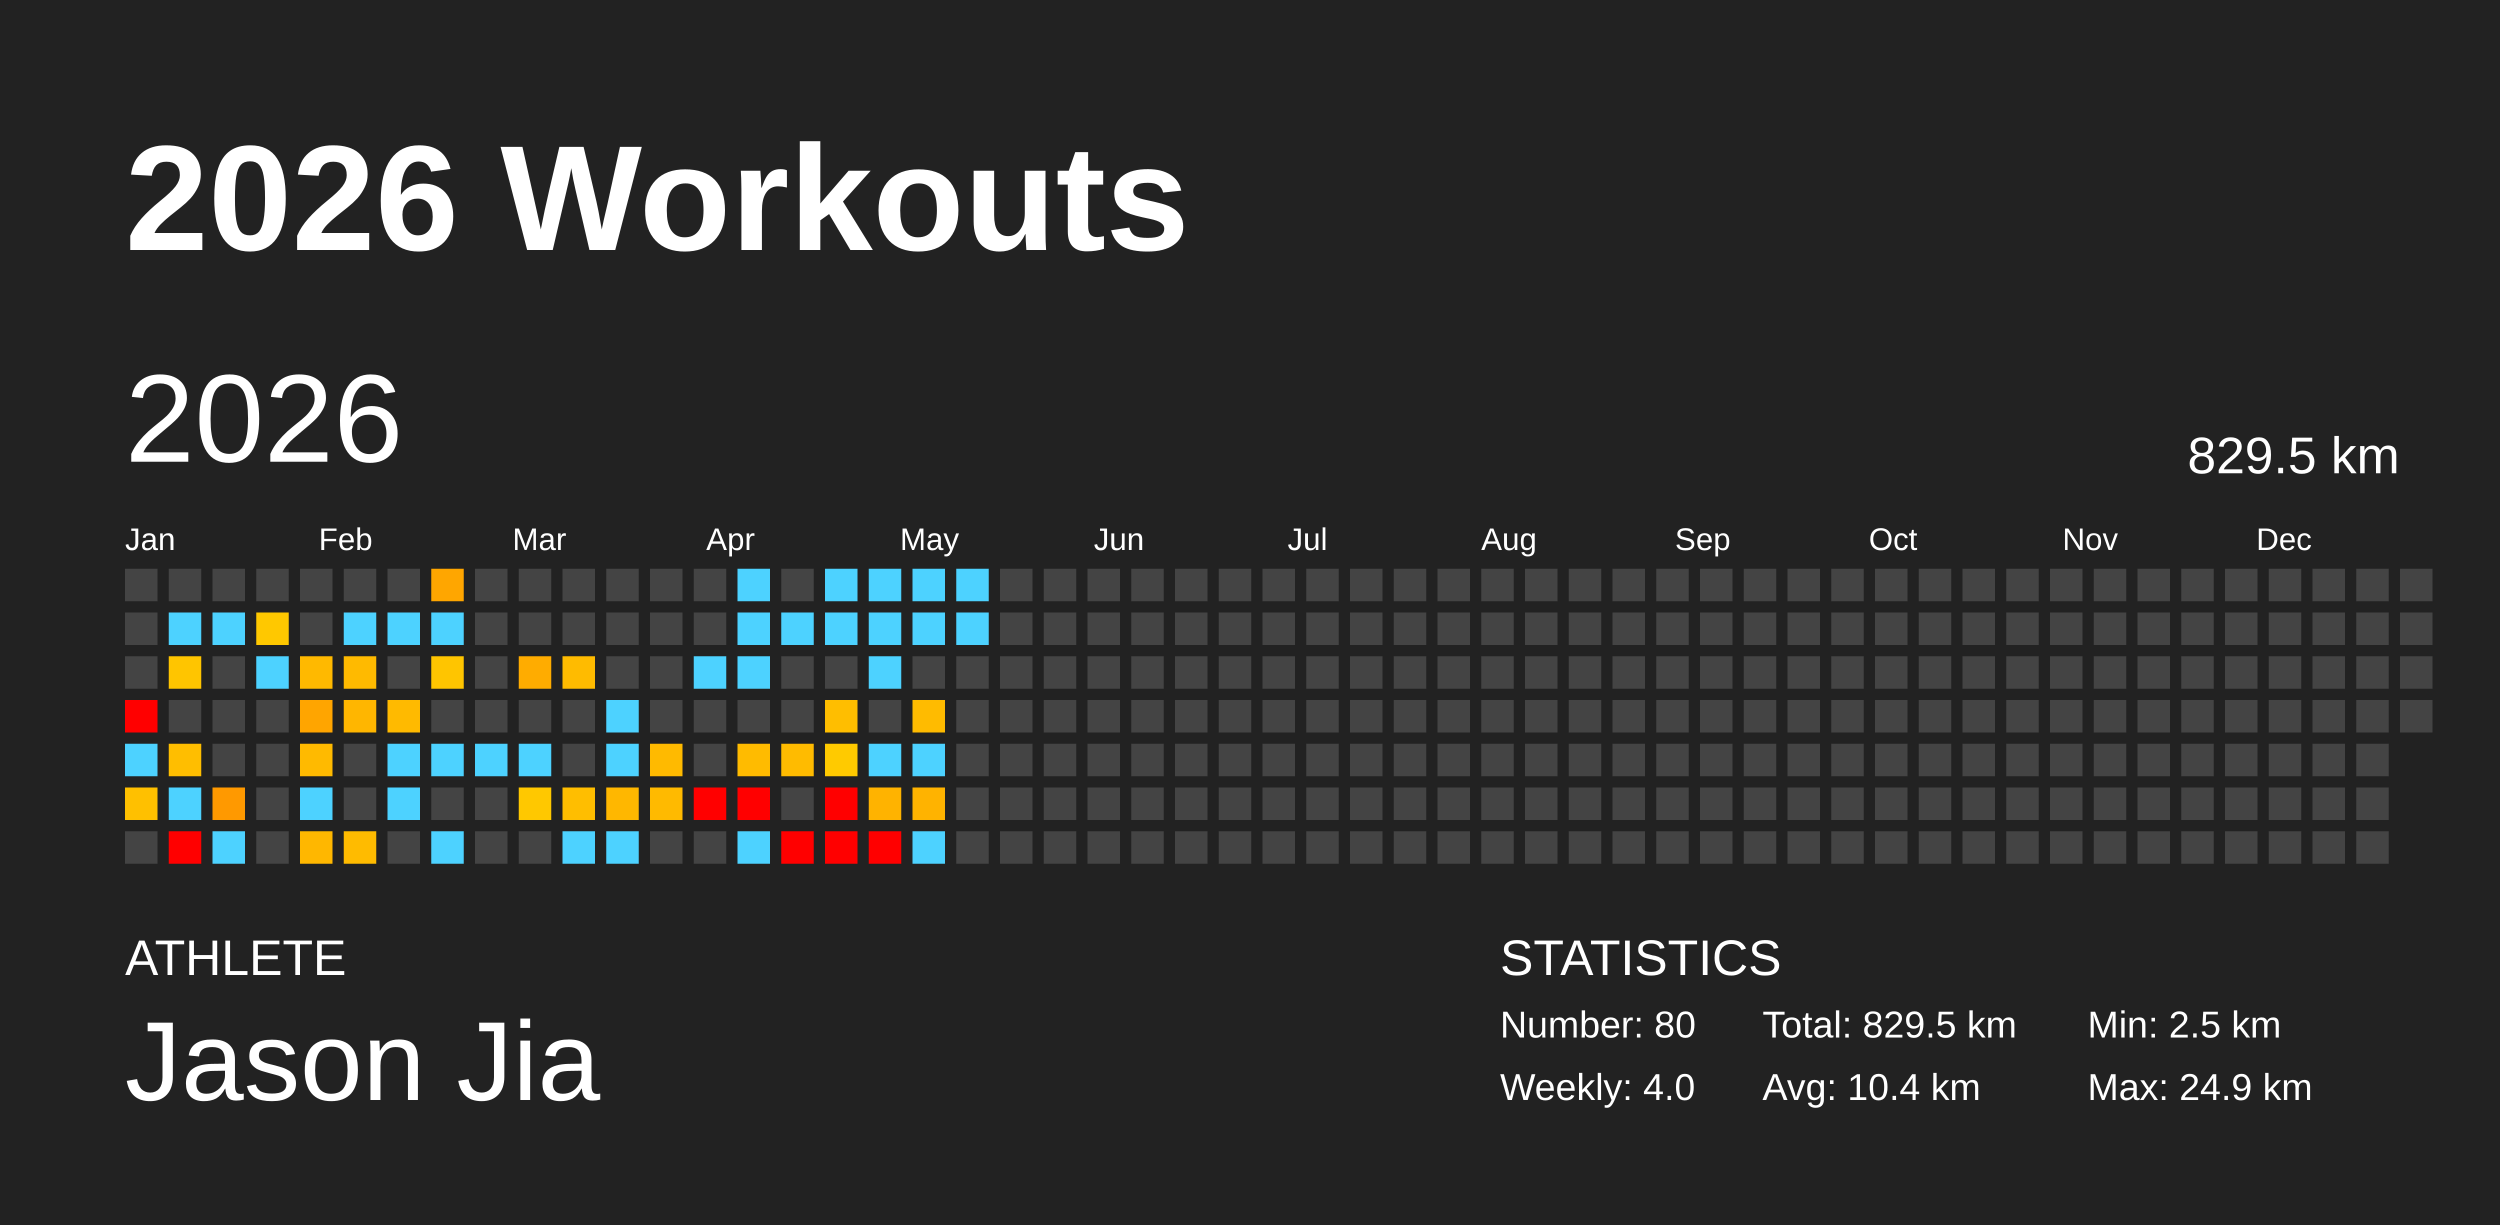
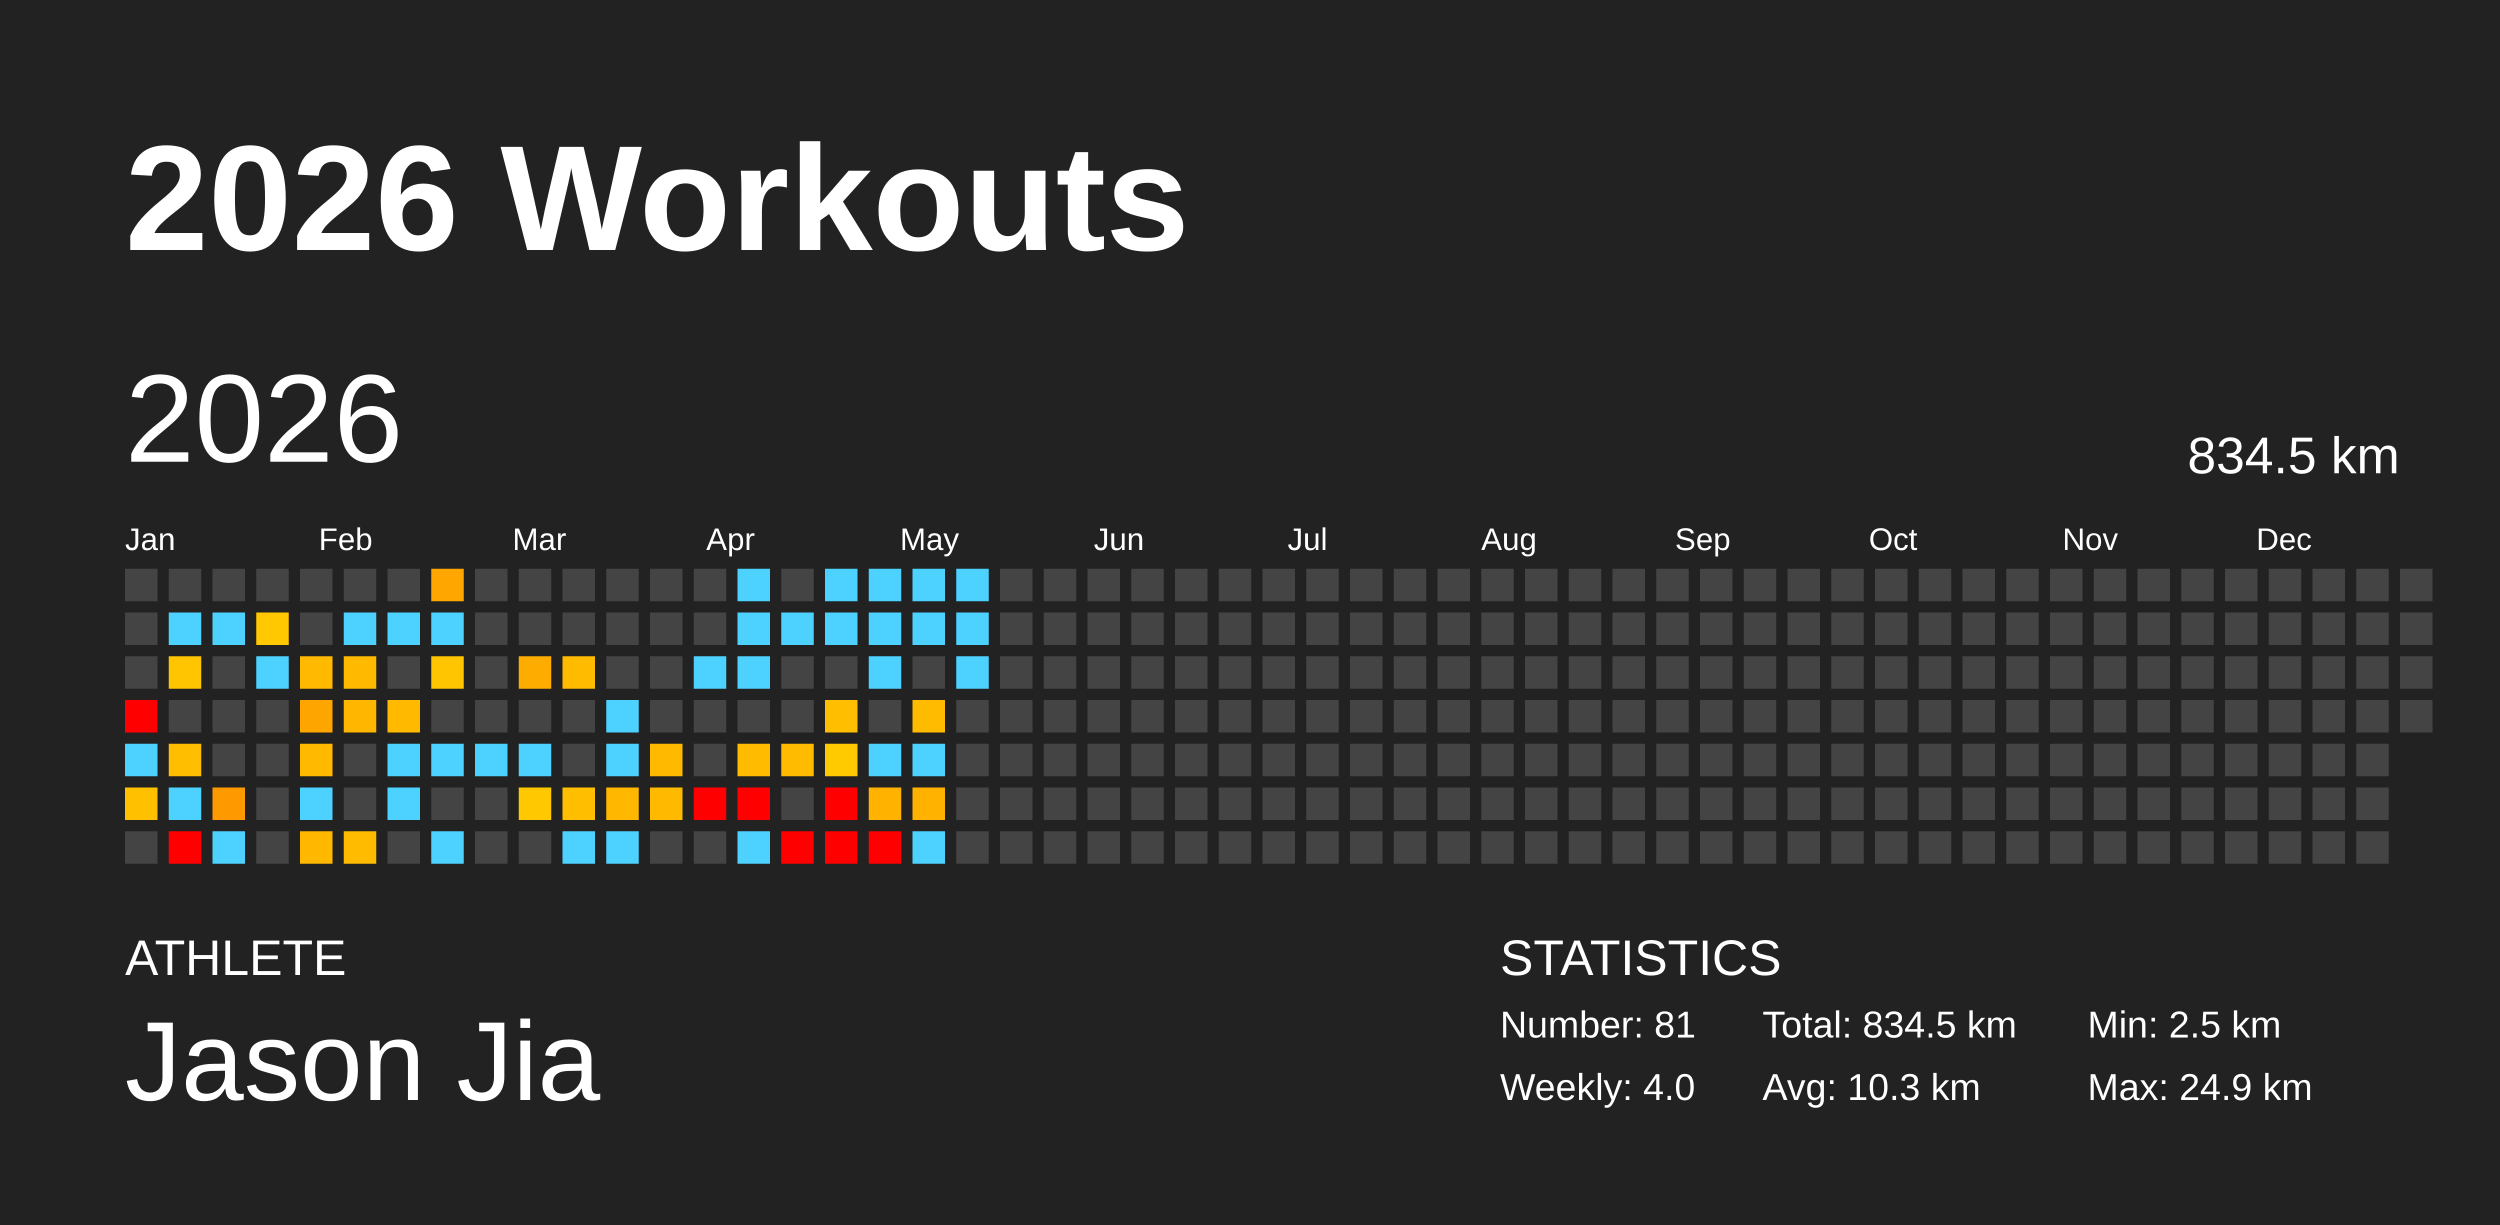
<svg xmlns="http://www.w3.org/2000/svg" baseProfile="full" height="98mm" version="1.1" viewBox="0,0,200,98" width="200mm">
  <defs />
  <rect fill="#222222" height="98" width="200" x="0" y="0" />
  <text fill="#FFFFFF" style="font-size:12px; font-family:Arial; font-weight:bold;" x="10" y="20">2026 Workouts</text>
  <text fill="#FFFFFF" style="font-size:4px; font-family:Arial" x="10" y="78">ATHLETE</text>
  <text fill="#FFFFFF" style="font-size:9px; font-family:Arial" x="10" y="88">Jason Jia</text>
  <text fill="#FFFFFF" style="font-size:4px; font-family:Arial" x="120" y="78">STATISTICS</text>
-   <text fill="#FFFFFF" style="font-size:3px; font-family:Arial" x="120" y="83">Number: 80</text>
+   <text fill="#FFFFFF" style="font-size:3px; font-family:Arial" x="120" y="83">Number: 81</text>
  <text fill="#FFFFFF" style="font-size:3px; font-family:Arial" x="120" y="88">Weekly: 4.0</text>
-   <text fill="#FFFFFF" style="font-size:3px; font-family:Arial" x="141" y="83">Total: 829.5 km</text>
-   <text fill="#FFFFFF" style="font-size:3px; font-family:Arial" x="141" y="88">Avg: 10.4 km</text>
+   <text fill="#FFFFFF" style="font-size:3px; font-family:Arial" x="141" y="83">Total: 834.5 km</text>
+   <text fill="#FFFFFF" style="font-size:3px; font-family:Arial" x="141" y="88">Avg: 10.3 km</text>
  <text fill="#FFFFFF" style="font-size:3px; font-family:Arial" x="167" y="83">Min: 2.5 km</text>
  <text fill="#FFFFFF" style="font-size:3px; font-family:Arial" x="167" y="88">Max: 24.9 km</text>
  <text dominant-baseline="hanging" fill="#FFFFFF" style="font-size:10.0px; font-family:Arial;" x="10" y="30">2026</text>
-   <text dominant-baseline="hanging" fill="#FFFFFF" style="font-size:4.125px; font-family:Arial;" x="175" y="35">829.5 km</text>
+   <text dominant-baseline="hanging" fill="#FFFFFF" style="font-size:4.125px; font-family:Arial;" x="175" y="35">834.5 km</text>
  <text fill="#FFFFFF" style="font-size:2.5px; font-family:Arial" x="10.0" y="44">Jan</text>
  <text fill="#FFFFFF" style="font-size:2.5px; font-family:Arial" x="25.5" y="44">Feb</text>
  <text fill="#FFFFFF" style="font-size:2.5px; font-family:Arial" x="41.0" y="44">Mar</text>
  <text fill="#FFFFFF" style="font-size:2.5px; font-family:Arial" x="56.5" y="44">Apr</text>
  <text fill="#FFFFFF" style="font-size:2.5px; font-family:Arial" x="72.0" y="44">May</text>
  <text fill="#FFFFFF" style="font-size:2.5px; font-family:Arial" x="87.5" y="44">Jun</text>
  <text fill="#FFFFFF" style="font-size:2.5px; font-family:Arial" x="103.0" y="44">Jul</text>
  <text fill="#FFFFFF" style="font-size:2.5px; font-family:Arial" x="118.5" y="44">Aug</text>
  <text fill="#FFFFFF" style="font-size:2.5px; font-family:Arial" x="134.0" y="44">Sep</text>
  <text fill="#FFFFFF" style="font-size:2.5px; font-family:Arial" x="149.5" y="44">Oct</text>
  <text fill="#FFFFFF" style="font-size:2.5px; font-family:Arial" x="165.0" y="44">Nov</text>
  <text fill="#FFFFFF" style="font-size:2.5px; font-family:Arial" x="180.5" y="44">Dec</text>
  <rect fill="#444444" height="2.6" width="2.6" x="10.0" y="45.5" />
  <rect fill="#444444" height="2.6" width="2.6" x="10.0" y="49.0" />
  <rect fill="#444444" height="2.6" width="2.6" x="10.0" y="52.5" />
  <rect fill="red" height="2.6" width="2.6" x="10.0" y="56.0" />
  <rect fill="#4dd2ff" height="2.6" width="2.6" x="10.0" y="59.5" />
  <rect fill="#ffc000" height="2.6" width="2.6" x="10.0" y="63.0" />
  <rect fill="#444444" height="2.6" width="2.6" x="10.0" y="66.5" />
  <rect fill="#444444" height="2.6" width="2.6" x="13.5" y="45.5" />
  <rect fill="#4dd2ff" height="2.6" width="2.6" x="13.5" y="49.0" />
  <rect fill="#ffc500" height="2.6" width="2.6" x="13.5" y="52.5" />
  <rect fill="#444444" height="2.6" width="2.6" x="13.5" y="56.0" />
  <rect fill="#ffbe00" height="2.6" width="2.6" x="13.5" y="59.5" />
  <rect fill="#4dd2ff" height="2.6" width="2.6" x="13.5" y="63.0" />
  <rect fill="red" height="2.6" width="2.6" x="13.5" y="66.5" />
  <rect fill="#444444" height="2.6" width="2.6" x="17.0" y="45.5" />
  <rect fill="#4dd2ff" height="2.6" width="2.6" x="17.0" y="49.0" />
  <rect fill="#444444" height="2.6" width="2.6" x="17.0" y="52.5" />
  <rect fill="#444444" height="2.6" width="2.6" x="17.0" y="56.0" />
  <rect fill="#444444" height="2.6" width="2.6" x="17.0" y="59.5" />
  <rect fill="#ff9900" height="2.6" width="2.6" x="17.0" y="63.0" />
  <rect fill="#4dd2ff" height="2.6" width="2.6" x="17.0" y="66.5" />
  <rect fill="#444444" height="2.6" width="2.6" x="20.5" y="45.5" />
  <rect fill="#ffc800" height="2.6" width="2.6" x="20.5" y="49.0" />
  <rect fill="#4dd2ff" height="2.6" width="2.6" x="20.5" y="52.5" />
  <rect fill="#444444" height="2.6" width="2.6" x="20.5" y="56.0" />
  <rect fill="#444444" height="2.6" width="2.6" x="20.5" y="59.5" />
  <rect fill="#444444" height="2.6" width="2.6" x="20.5" y="63.0" />
  <rect fill="#444444" height="2.6" width="2.6" x="20.5" y="66.5" />
  <rect fill="#444444" height="2.6" width="2.6" x="24.0" y="45.5" />
  <rect fill="#444444" height="2.6" width="2.6" x="24.0" y="49.0" />
  <rect fill="#ffb900" height="2.6" width="2.6" x="24.0" y="52.5" />
  <rect fill="#ffa500" height="2.6" width="2.6" x="24.0" y="56.0" />
  <rect fill="#ffba00" height="2.6" width="2.6" x="24.0" y="59.5" />
  <rect fill="#4dd2ff" height="2.6" width="2.6" x="24.0" y="63.0" />
  <rect fill="#ffb700" height="2.6" width="2.6" x="24.0" y="66.5" />
  <rect fill="#444444" height="2.6" width="2.6" x="27.5" y="45.5" />
  <rect fill="#4dd2ff" height="2.6" width="2.6" x="27.5" y="49.0" />
  <rect fill="#ffba00" height="2.6" width="2.6" x="27.5" y="52.5" />
  <rect fill="#ffb600" height="2.6" width="2.6" x="27.5" y="56.0" />
  <rect fill="#444444" height="2.6" width="2.6" x="27.5" y="59.5" />
  <rect fill="#444444" height="2.6" width="2.6" x="27.5" y="63.0" />
  <rect fill="#ffbb00" height="2.6" width="2.6" x="27.5" y="66.5" />
  <rect fill="#444444" height="2.6" width="2.6" x="31.0" y="45.5" />
  <rect fill="#4dd2ff" height="2.6" width="2.6" x="31.0" y="49.0" />
  <rect fill="#444444" height="2.6" width="2.6" x="31.0" y="52.5" />
  <rect fill="#ffba00" height="2.6" width="2.6" x="31.0" y="56.0" />
  <rect fill="#4dd2ff" height="2.6" width="2.6" x="31.0" y="59.5" />
  <rect fill="#4dd2ff" height="2.6" width="2.6" x="31.0" y="63.0" />
  <rect fill="#444444" height="2.6" width="2.6" x="31.0" y="66.5" />
  <rect fill="#ffa600" height="2.6" width="2.6" x="34.5" y="45.5" />
  <rect fill="#4dd2ff" height="2.6" width="2.6" x="34.5" y="49.0" />
  <rect fill="#ffc500" height="2.6" width="2.6" x="34.5" y="52.5" />
  <rect fill="#444444" height="2.6" width="2.6" x="34.5" y="56.0" />
  <rect fill="#4dd2ff" height="2.6" width="2.6" x="34.5" y="59.5" />
  <rect fill="#444444" height="2.6" width="2.6" x="34.5" y="63.0" />
  <rect fill="#4dd2ff" height="2.6" width="2.6" x="34.5" y="66.5" />
  <rect fill="#444444" height="2.6" width="2.6" x="38.0" y="45.5" />
  <rect fill="#444444" height="2.6" width="2.6" x="38.0" y="49.0" />
  <rect fill="#444444" height="2.6" width="2.6" x="38.0" y="52.5" />
  <rect fill="#444444" height="2.6" width="2.6" x="38.0" y="56.0" />
  <rect fill="#4dd2ff" height="2.6" width="2.6" x="38.0" y="59.5" />
  <rect fill="#444444" height="2.6" width="2.6" x="38.0" y="63.0" />
  <rect fill="#444444" height="2.6" width="2.6" x="38.0" y="66.5" />
  <rect fill="#444444" height="2.6" width="2.6" x="41.5" y="45.5" />
  <rect fill="#444444" height="2.6" width="2.6" x="41.5" y="49.0" />
  <rect fill="#ffac00" height="2.6" width="2.6" x="41.5" y="52.5" />
  <rect fill="#444444" height="2.6" width="2.6" x="41.5" y="56.0" />
  <rect fill="#4dd2ff" height="2.6" width="2.6" x="41.5" y="59.5" />
  <rect fill="#ffc800" height="2.6" width="2.6" x="41.5" y="63.0" />
  <rect fill="#444444" height="2.6" width="2.6" x="41.5" y="66.5" />
  <rect fill="#444444" height="2.6" width="2.6" x="45.0" y="45.5" />
  <rect fill="#444444" height="2.6" width="2.6" x="45.0" y="49.0" />
  <rect fill="#ffbb00" height="2.6" width="2.6" x="45.0" y="52.5" />
  <rect fill="#444444" height="2.6" width="2.6" x="45.0" y="56.0" />
  <rect fill="#444444" height="2.6" width="2.6" x="45.0" y="59.5" />
  <rect fill="#ffbe00" height="2.6" width="2.6" x="45.0" y="63.0" />
  <rect fill="#4dd2ff" height="2.6" width="2.6" x="45.0" y="66.5" />
  <rect fill="#444444" height="2.6" width="2.6" x="48.5" y="45.5" />
  <rect fill="#444444" height="2.6" width="2.6" x="48.5" y="49.0" />
  <rect fill="#444444" height="2.6" width="2.6" x="48.5" y="52.5" />
  <rect fill="#4dd2ff" height="2.6" width="2.6" x="48.5" y="56.0" />
  <rect fill="#4dd2ff" height="2.6" width="2.6" x="48.5" y="59.5" />
  <rect fill="#ffb700" height="2.6" width="2.6" x="48.5" y="63.0" />
  <rect fill="#4dd2ff" height="2.6" width="2.6" x="48.5" y="66.5" />
  <rect fill="#444444" height="2.6" width="2.6" x="52.0" y="45.5" />
  <rect fill="#444444" height="2.6" width="2.6" x="52.0" y="49.0" />
  <rect fill="#444444" height="2.6" width="2.6" x="52.0" y="52.5" />
  <rect fill="#444444" height="2.6" width="2.6" x="52.0" y="56.0" />
  <rect fill="#ffba00" height="2.6" width="2.6" x="52.0" y="59.5" />
  <rect fill="#ffba00" height="2.6" width="2.6" x="52.0" y="63.0" />
  <rect fill="#444444" height="2.6" width="2.6" x="52.0" y="66.5" />
  <rect fill="#444444" height="2.6" width="2.6" x="55.5" y="45.5" />
  <rect fill="#444444" height="2.6" width="2.6" x="55.5" y="49.0" />
  <rect fill="#4dd2ff" height="2.6" width="2.6" x="55.5" y="52.5" />
  <rect fill="#444444" height="2.6" width="2.6" x="55.5" y="56.0" />
  <rect fill="#444444" height="2.6" width="2.6" x="55.5" y="59.5" />
  <rect fill="red" height="2.6" width="2.6" x="55.5" y="63.0" />
  <rect fill="#444444" height="2.6" width="2.6" x="55.5" y="66.5" />
  <rect fill="#4dd2ff" height="2.6" width="2.6" x="59.0" y="45.5" />
  <rect fill="#4dd2ff" height="2.6" width="2.6" x="59.0" y="49.0" />
  <rect fill="#4dd2ff" height="2.6" width="2.6" x="59.0" y="52.5" />
  <rect fill="#444444" height="2.6" width="2.6" x="59.0" y="56.0" />
  <rect fill="#ffbb00" height="2.6" width="2.6" x="59.0" y="59.5" />
  <rect fill="red" height="2.6" width="2.6" x="59.0" y="63.0" />
  <rect fill="#4dd2ff" height="2.6" width="2.6" x="59.0" y="66.5" />
  <rect fill="#444444" height="2.6" width="2.6" x="62.5" y="45.5" />
  <rect fill="#4dd2ff" height="2.6" width="2.6" x="62.5" y="49.0" />
  <rect fill="#444444" height="2.6" width="2.6" x="62.5" y="52.5" />
  <rect fill="#444444" height="2.6" width="2.6" x="62.5" y="56.0" />
  <rect fill="#ffbb00" height="2.6" width="2.6" x="62.5" y="59.5" />
  <rect fill="#444444" height="2.6" width="2.6" x="62.5" y="63.0" />
  <rect fill="red" height="2.6" width="2.6" x="62.5" y="66.5" />
  <rect fill="#4dd2ff" height="2.6" width="2.6" x="66.0" y="45.5" />
  <rect fill="#4dd2ff" height="2.6" width="2.6" x="66.0" y="49.0" />
  <rect fill="#444444" height="2.6" width="2.6" x="66.0" y="52.5" />
  <rect fill="#ffbe00" height="2.6" width="2.6" x="66.0" y="56.0" />
  <rect fill="#ffca00" height="2.6" width="2.6" x="66.0" y="59.5" />
  <rect fill="red" height="2.6" width="2.6" x="66.0" y="63.0" />
  <rect fill="red" height="2.6" width="2.6" x="66.0" y="66.5" />
  <rect fill="#4dd2ff" height="2.6" width="2.6" x="69.5" y="45.5" />
  <rect fill="#4dd2ff" height="2.6" width="2.6" x="69.5" y="49.0" />
  <rect fill="#4dd2ff" height="2.6" width="2.6" x="69.5" y="52.5" />
  <rect fill="#444444" height="2.6" width="2.6" x="69.5" y="56.0" />
  <rect fill="#4dd2ff" height="2.6" width="2.6" x="69.5" y="59.5" />
  <rect fill="#ffb300" height="2.6" width="2.6" x="69.5" y="63.0" />
  <rect fill="red" height="2.6" width="2.6" x="69.5" y="66.5" />
  <rect fill="#4dd2ff" height="2.6" width="2.6" x="73.0" y="45.5" />
  <rect fill="#4dd2ff" height="2.6" width="2.6" x="73.0" y="49.0" />
  <rect fill="#444444" height="2.6" width="2.6" x="73.0" y="52.5" />
  <rect fill="#ffbb00" height="2.6" width="2.6" x="73.0" y="56.0" />
  <rect fill="#4dd2ff" height="2.6" width="2.6" x="73.0" y="59.5" />
  <rect fill="#ffb300" height="2.6" width="2.6" x="73.0" y="63.0" />
  <rect fill="#4dd2ff" height="2.6" width="2.6" x="73.0" y="66.5" />
  <rect fill="#4dd2ff" height="2.6" width="2.6" x="76.5" y="45.5" />
  <rect fill="#4dd2ff" height="2.6" width="2.6" x="76.5" y="49.0" />
-   <rect fill="#444444" height="2.6" width="2.6" x="76.5" y="52.5" />
+   <rect fill="#4dd2ff" height="2.6" width="2.6" x="76.5" y="52.5" />
  <rect fill="#444444" height="2.6" width="2.6" x="76.5" y="56.0" />
  <rect fill="#444444" height="2.6" width="2.6" x="76.5" y="59.5" />
  <rect fill="#444444" height="2.6" width="2.6" x="76.5" y="63.0" />
  <rect fill="#444444" height="2.6" width="2.6" x="76.5" y="66.5" />
  <rect fill="#444444" height="2.6" width="2.6" x="80.0" y="45.5" />
  <rect fill="#444444" height="2.6" width="2.6" x="80.0" y="49.0" />
  <rect fill="#444444" height="2.6" width="2.6" x="80.0" y="52.5" />
  <rect fill="#444444" height="2.6" width="2.6" x="80.0" y="56.0" />
  <rect fill="#444444" height="2.6" width="2.6" x="80.0" y="59.5" />
  <rect fill="#444444" height="2.6" width="2.6" x="80.0" y="63.0" />
  <rect fill="#444444" height="2.6" width="2.6" x="80.0" y="66.5" />
  <rect fill="#444444" height="2.6" width="2.6" x="83.5" y="45.5" />
  <rect fill="#444444" height="2.6" width="2.6" x="83.5" y="49.0" />
  <rect fill="#444444" height="2.6" width="2.6" x="83.5" y="52.5" />
  <rect fill="#444444" height="2.6" width="2.6" x="83.5" y="56.0" />
  <rect fill="#444444" height="2.6" width="2.6" x="83.5" y="59.5" />
  <rect fill="#444444" height="2.6" width="2.6" x="83.5" y="63.0" />
  <rect fill="#444444" height="2.6" width="2.6" x="83.5" y="66.5" />
  <rect fill="#444444" height="2.6" width="2.6" x="87.0" y="45.5" />
  <rect fill="#444444" height="2.6" width="2.6" x="87.0" y="49.0" />
  <rect fill="#444444" height="2.6" width="2.6" x="87.0" y="52.5" />
  <rect fill="#444444" height="2.6" width="2.6" x="87.0" y="56.0" />
  <rect fill="#444444" height="2.6" width="2.6" x="87.0" y="59.5" />
  <rect fill="#444444" height="2.6" width="2.6" x="87.0" y="63.0" />
  <rect fill="#444444" height="2.6" width="2.6" x="87.0" y="66.5" />
  <rect fill="#444444" height="2.6" width="2.6" x="90.5" y="45.5" />
  <rect fill="#444444" height="2.6" width="2.6" x="90.5" y="49.0" />
  <rect fill="#444444" height="2.6" width="2.6" x="90.5" y="52.5" />
  <rect fill="#444444" height="2.6" width="2.6" x="90.5" y="56.0" />
  <rect fill="#444444" height="2.6" width="2.6" x="90.5" y="59.5" />
  <rect fill="#444444" height="2.6" width="2.6" x="90.5" y="63.0" />
  <rect fill="#444444" height="2.6" width="2.6" x="90.5" y="66.5" />
  <rect fill="#444444" height="2.6" width="2.6" x="94.0" y="45.5" />
  <rect fill="#444444" height="2.6" width="2.6" x="94.0" y="49.0" />
  <rect fill="#444444" height="2.6" width="2.6" x="94.0" y="52.5" />
  <rect fill="#444444" height="2.6" width="2.6" x="94.0" y="56.0" />
  <rect fill="#444444" height="2.6" width="2.6" x="94.0" y="59.5" />
  <rect fill="#444444" height="2.6" width="2.6" x="94.0" y="63.0" />
  <rect fill="#444444" height="2.6" width="2.6" x="94.0" y="66.5" />
  <rect fill="#444444" height="2.6" width="2.6" x="97.5" y="45.5" />
  <rect fill="#444444" height="2.6" width="2.6" x="97.5" y="49.0" />
  <rect fill="#444444" height="2.6" width="2.6" x="97.5" y="52.5" />
  <rect fill="#444444" height="2.6" width="2.6" x="97.5" y="56.0" />
  <rect fill="#444444" height="2.6" width="2.6" x="97.5" y="59.5" />
  <rect fill="#444444" height="2.6" width="2.6" x="97.5" y="63.0" />
  <rect fill="#444444" height="2.6" width="2.6" x="97.5" y="66.5" />
  <rect fill="#444444" height="2.6" width="2.6" x="101.0" y="45.5" />
  <rect fill="#444444" height="2.6" width="2.6" x="101.0" y="49.0" />
  <rect fill="#444444" height="2.6" width="2.6" x="101.0" y="52.5" />
  <rect fill="#444444" height="2.6" width="2.6" x="101.0" y="56.0" />
  <rect fill="#444444" height="2.6" width="2.6" x="101.0" y="59.5" />
  <rect fill="#444444" height="2.6" width="2.6" x="101.0" y="63.0" />
  <rect fill="#444444" height="2.6" width="2.6" x="101.0" y="66.5" />
  <rect fill="#444444" height="2.6" width="2.6" x="104.5" y="45.5" />
  <rect fill="#444444" height="2.6" width="2.6" x="104.5" y="49.0" />
  <rect fill="#444444" height="2.6" width="2.6" x="104.5" y="52.5" />
  <rect fill="#444444" height="2.6" width="2.6" x="104.5" y="56.0" />
  <rect fill="#444444" height="2.6" width="2.6" x="104.5" y="59.5" />
  <rect fill="#444444" height="2.6" width="2.6" x="104.5" y="63.0" />
  <rect fill="#444444" height="2.6" width="2.6" x="104.5" y="66.5" />
  <rect fill="#444444" height="2.6" width="2.6" x="108.0" y="45.5" />
  <rect fill="#444444" height="2.6" width="2.6" x="108.0" y="49.0" />
  <rect fill="#444444" height="2.6" width="2.6" x="108.0" y="52.5" />
  <rect fill="#444444" height="2.6" width="2.6" x="108.0" y="56.0" />
  <rect fill="#444444" height="2.6" width="2.6" x="108.0" y="59.5" />
  <rect fill="#444444" height="2.6" width="2.6" x="108.0" y="63.0" />
  <rect fill="#444444" height="2.6" width="2.6" x="108.0" y="66.5" />
  <rect fill="#444444" height="2.6" width="2.6" x="111.5" y="45.5" />
  <rect fill="#444444" height="2.6" width="2.6" x="111.5" y="49.0" />
  <rect fill="#444444" height="2.6" width="2.6" x="111.5" y="52.5" />
  <rect fill="#444444" height="2.6" width="2.6" x="111.5" y="56.0" />
  <rect fill="#444444" height="2.6" width="2.6" x="111.5" y="59.5" />
  <rect fill="#444444" height="2.6" width="2.6" x="111.5" y="63.0" />
  <rect fill="#444444" height="2.6" width="2.6" x="111.5" y="66.5" />
  <rect fill="#444444" height="2.6" width="2.6" x="115.0" y="45.5" />
  <rect fill="#444444" height="2.6" width="2.6" x="115.0" y="49.0" />
  <rect fill="#444444" height="2.6" width="2.6" x="115.0" y="52.5" />
  <rect fill="#444444" height="2.6" width="2.6" x="115.0" y="56.0" />
  <rect fill="#444444" height="2.6" width="2.6" x="115.0" y="59.5" />
  <rect fill="#444444" height="2.6" width="2.6" x="115.0" y="63.0" />
  <rect fill="#444444" height="2.6" width="2.6" x="115.0" y="66.5" />
  <rect fill="#444444" height="2.6" width="2.6" x="118.5" y="45.5" />
  <rect fill="#444444" height="2.6" width="2.6" x="118.5" y="49.0" />
  <rect fill="#444444" height="2.6" width="2.6" x="118.5" y="52.5" />
  <rect fill="#444444" height="2.6" width="2.6" x="118.5" y="56.0" />
  <rect fill="#444444" height="2.6" width="2.6" x="118.5" y="59.5" />
  <rect fill="#444444" height="2.6" width="2.6" x="118.5" y="63.0" />
  <rect fill="#444444" height="2.6" width="2.6" x="118.5" y="66.5" />
  <rect fill="#444444" height="2.6" width="2.6" x="122.0" y="45.5" />
  <rect fill="#444444" height="2.6" width="2.6" x="122.0" y="49.0" />
  <rect fill="#444444" height="2.6" width="2.6" x="122.0" y="52.5" />
  <rect fill="#444444" height="2.6" width="2.6" x="122.0" y="56.0" />
  <rect fill="#444444" height="2.6" width="2.6" x="122.0" y="59.5" />
  <rect fill="#444444" height="2.6" width="2.6" x="122.0" y="63.0" />
  <rect fill="#444444" height="2.6" width="2.6" x="122.0" y="66.5" />
  <rect fill="#444444" height="2.6" width="2.6" x="125.5" y="45.5" />
  <rect fill="#444444" height="2.6" width="2.6" x="125.5" y="49.0" />
  <rect fill="#444444" height="2.6" width="2.6" x="125.5" y="52.5" />
  <rect fill="#444444" height="2.6" width="2.6" x="125.5" y="56.0" />
  <rect fill="#444444" height="2.6" width="2.6" x="125.5" y="59.5" />
  <rect fill="#444444" height="2.6" width="2.6" x="125.5" y="63.0" />
  <rect fill="#444444" height="2.6" width="2.6" x="125.5" y="66.5" />
  <rect fill="#444444" height="2.6" width="2.6" x="129.0" y="45.5" />
  <rect fill="#444444" height="2.6" width="2.6" x="129.0" y="49.0" />
  <rect fill="#444444" height="2.6" width="2.6" x="129.0" y="52.5" />
  <rect fill="#444444" height="2.6" width="2.6" x="129.0" y="56.0" />
  <rect fill="#444444" height="2.6" width="2.6" x="129.0" y="59.5" />
  <rect fill="#444444" height="2.6" width="2.6" x="129.0" y="63.0" />
  <rect fill="#444444" height="2.6" width="2.6" x="129.0" y="66.5" />
  <rect fill="#444444" height="2.6" width="2.6" x="132.5" y="45.5" />
  <rect fill="#444444" height="2.6" width="2.6" x="132.5" y="49.0" />
  <rect fill="#444444" height="2.6" width="2.6" x="132.5" y="52.5" />
  <rect fill="#444444" height="2.6" width="2.6" x="132.5" y="56.0" />
  <rect fill="#444444" height="2.6" width="2.6" x="132.5" y="59.5" />
  <rect fill="#444444" height="2.6" width="2.6" x="132.5" y="63.0" />
  <rect fill="#444444" height="2.6" width="2.6" x="132.5" y="66.5" />
  <rect fill="#444444" height="2.6" width="2.6" x="136.0" y="45.5" />
  <rect fill="#444444" height="2.6" width="2.6" x="136.0" y="49.0" />
  <rect fill="#444444" height="2.6" width="2.6" x="136.0" y="52.5" />
  <rect fill="#444444" height="2.6" width="2.6" x="136.0" y="56.0" />
  <rect fill="#444444" height="2.6" width="2.6" x="136.0" y="59.5" />
  <rect fill="#444444" height="2.6" width="2.6" x="136.0" y="63.0" />
  <rect fill="#444444" height="2.6" width="2.6" x="136.0" y="66.5" />
  <rect fill="#444444" height="2.6" width="2.6" x="139.5" y="45.5" />
  <rect fill="#444444" height="2.6" width="2.6" x="139.5" y="49.0" />
  <rect fill="#444444" height="2.6" width="2.6" x="139.5" y="52.5" />
  <rect fill="#444444" height="2.6" width="2.6" x="139.5" y="56.0" />
  <rect fill="#444444" height="2.6" width="2.6" x="139.5" y="59.5" />
  <rect fill="#444444" height="2.6" width="2.6" x="139.5" y="63.0" />
  <rect fill="#444444" height="2.6" width="2.6" x="139.5" y="66.5" />
  <rect fill="#444444" height="2.6" width="2.6" x="143.0" y="45.5" />
  <rect fill="#444444" height="2.6" width="2.6" x="143.0" y="49.0" />
  <rect fill="#444444" height="2.6" width="2.6" x="143.0" y="52.5" />
  <rect fill="#444444" height="2.6" width="2.6" x="143.0" y="56.0" />
  <rect fill="#444444" height="2.6" width="2.6" x="143.0" y="59.5" />
  <rect fill="#444444" height="2.6" width="2.6" x="143.0" y="63.0" />
  <rect fill="#444444" height="2.6" width="2.6" x="143.0" y="66.5" />
  <rect fill="#444444" height="2.6" width="2.6" x="146.5" y="45.5" />
  <rect fill="#444444" height="2.6" width="2.6" x="146.5" y="49.0" />
  <rect fill="#444444" height="2.6" width="2.6" x="146.5" y="52.5" />
  <rect fill="#444444" height="2.6" width="2.6" x="146.5" y="56.0" />
  <rect fill="#444444" height="2.6" width="2.6" x="146.5" y="59.5" />
  <rect fill="#444444" height="2.6" width="2.6" x="146.5" y="63.0" />
  <rect fill="#444444" height="2.6" width="2.6" x="146.5" y="66.5" />
  <rect fill="#444444" height="2.6" width="2.6" x="150.0" y="45.5" />
  <rect fill="#444444" height="2.6" width="2.6" x="150.0" y="49.0" />
  <rect fill="#444444" height="2.6" width="2.6" x="150.0" y="52.5" />
  <rect fill="#444444" height="2.6" width="2.6" x="150.0" y="56.0" />
  <rect fill="#444444" height="2.6" width="2.6" x="150.0" y="59.5" />
  <rect fill="#444444" height="2.6" width="2.6" x="150.0" y="63.0" />
  <rect fill="#444444" height="2.6" width="2.6" x="150.0" y="66.5" />
  <rect fill="#444444" height="2.6" width="2.6" x="153.5" y="45.5" />
  <rect fill="#444444" height="2.6" width="2.6" x="153.5" y="49.0" />
  <rect fill="#444444" height="2.6" width="2.6" x="153.5" y="52.5" />
  <rect fill="#444444" height="2.6" width="2.6" x="153.5" y="56.0" />
  <rect fill="#444444" height="2.6" width="2.6" x="153.5" y="59.5" />
  <rect fill="#444444" height="2.6" width="2.6" x="153.5" y="63.0" />
  <rect fill="#444444" height="2.6" width="2.6" x="153.5" y="66.5" />
  <rect fill="#444444" height="2.6" width="2.6" x="157.0" y="45.5" />
  <rect fill="#444444" height="2.6" width="2.6" x="157.0" y="49.0" />
  <rect fill="#444444" height="2.6" width="2.6" x="157.0" y="52.5" />
  <rect fill="#444444" height="2.6" width="2.6" x="157.0" y="56.0" />
  <rect fill="#444444" height="2.6" width="2.6" x="157.0" y="59.5" />
  <rect fill="#444444" height="2.6" width="2.6" x="157.0" y="63.0" />
  <rect fill="#444444" height="2.6" width="2.6" x="157.0" y="66.5" />
  <rect fill="#444444" height="2.6" width="2.6" x="160.5" y="45.5" />
  <rect fill="#444444" height="2.6" width="2.6" x="160.5" y="49.0" />
  <rect fill="#444444" height="2.6" width="2.6" x="160.5" y="52.5" />
  <rect fill="#444444" height="2.6" width="2.6" x="160.5" y="56.0" />
  <rect fill="#444444" height="2.6" width="2.6" x="160.5" y="59.5" />
  <rect fill="#444444" height="2.6" width="2.6" x="160.5" y="63.0" />
  <rect fill="#444444" height="2.6" width="2.6" x="160.5" y="66.5" />
  <rect fill="#444444" height="2.6" width="2.6" x="164.0" y="45.5" />
  <rect fill="#444444" height="2.6" width="2.6" x="164.0" y="49.0" />
  <rect fill="#444444" height="2.6" width="2.6" x="164.0" y="52.5" />
  <rect fill="#444444" height="2.6" width="2.6" x="164.0" y="56.0" />
  <rect fill="#444444" height="2.6" width="2.6" x="164.0" y="59.5" />
  <rect fill="#444444" height="2.6" width="2.6" x="164.0" y="63.0" />
  <rect fill="#444444" height="2.6" width="2.6" x="164.0" y="66.5" />
  <rect fill="#444444" height="2.6" width="2.6" x="167.5" y="45.5" />
  <rect fill="#444444" height="2.6" width="2.6" x="167.5" y="49.0" />
  <rect fill="#444444" height="2.6" width="2.6" x="167.5" y="52.5" />
  <rect fill="#444444" height="2.6" width="2.6" x="167.5" y="56.0" />
  <rect fill="#444444" height="2.6" width="2.6" x="167.5" y="59.5" />
  <rect fill="#444444" height="2.6" width="2.6" x="167.5" y="63.0" />
  <rect fill="#444444" height="2.6" width="2.6" x="167.5" y="66.5" />
  <rect fill="#444444" height="2.6" width="2.6" x="171.0" y="45.5" />
  <rect fill="#444444" height="2.6" width="2.6" x="171.0" y="49.0" />
  <rect fill="#444444" height="2.6" width="2.6" x="171.0" y="52.5" />
  <rect fill="#444444" height="2.6" width="2.6" x="171.0" y="56.0" />
  <rect fill="#444444" height="2.6" width="2.6" x="171.0" y="59.5" />
  <rect fill="#444444" height="2.6" width="2.6" x="171.0" y="63.0" />
  <rect fill="#444444" height="2.6" width="2.6" x="171.0" y="66.5" />
  <rect fill="#444444" height="2.6" width="2.6" x="174.5" y="45.5" />
  <rect fill="#444444" height="2.6" width="2.6" x="174.5" y="49.0" />
  <rect fill="#444444" height="2.6" width="2.6" x="174.5" y="52.5" />
  <rect fill="#444444" height="2.6" width="2.6" x="174.5" y="56.0" />
  <rect fill="#444444" height="2.6" width="2.6" x="174.5" y="59.5" />
  <rect fill="#444444" height="2.6" width="2.6" x="174.5" y="63.0" />
  <rect fill="#444444" height="2.6" width="2.6" x="174.5" y="66.5" />
  <rect fill="#444444" height="2.6" width="2.6" x="178.0" y="45.5" />
  <rect fill="#444444" height="2.6" width="2.6" x="178.0" y="49.0" />
  <rect fill="#444444" height="2.6" width="2.6" x="178.0" y="52.5" />
  <rect fill="#444444" height="2.6" width="2.6" x="178.0" y="56.0" />
  <rect fill="#444444" height="2.6" width="2.6" x="178.0" y="59.5" />
  <rect fill="#444444" height="2.6" width="2.6" x="178.0" y="63.0" />
  <rect fill="#444444" height="2.6" width="2.6" x="178.0" y="66.5" />
  <rect fill="#444444" height="2.6" width="2.6" x="181.5" y="45.5" />
  <rect fill="#444444" height="2.6" width="2.6" x="181.5" y="49.0" />
  <rect fill="#444444" height="2.6" width="2.6" x="181.5" y="52.5" />
  <rect fill="#444444" height="2.6" width="2.6" x="181.5" y="56.0" />
  <rect fill="#444444" height="2.6" width="2.6" x="181.5" y="59.5" />
  <rect fill="#444444" height="2.6" width="2.6" x="181.5" y="63.0" />
  <rect fill="#444444" height="2.6" width="2.6" x="181.5" y="66.5" />
  <rect fill="#444444" height="2.6" width="2.6" x="185.0" y="45.5" />
  <rect fill="#444444" height="2.6" width="2.6" x="185.0" y="49.0" />
  <rect fill="#444444" height="2.6" width="2.6" x="185.0" y="52.5" />
  <rect fill="#444444" height="2.6" width="2.6" x="185.0" y="56.0" />
  <rect fill="#444444" height="2.6" width="2.6" x="185.0" y="59.5" />
  <rect fill="#444444" height="2.6" width="2.6" x="185.0" y="63.0" />
  <rect fill="#444444" height="2.6" width="2.6" x="185.0" y="66.5" />
  <rect fill="#444444" height="2.6" width="2.6" x="188.5" y="45.5" />
  <rect fill="#444444" height="2.6" width="2.6" x="188.5" y="49.0" />
  <rect fill="#444444" height="2.6" width="2.6" x="188.5" y="52.5" />
  <rect fill="#444444" height="2.6" width="2.6" x="188.5" y="56.0" />
  <rect fill="#444444" height="2.6" width="2.6" x="188.5" y="59.5" />
  <rect fill="#444444" height="2.6" width="2.6" x="188.5" y="63.0" />
  <rect fill="#444444" height="2.6" width="2.6" x="188.5" y="66.5" />
  <rect fill="#444444" height="2.6" width="2.6" x="192.0" y="45.5" />
  <rect fill="#444444" height="2.6" width="2.6" x="192.0" y="49.0" />
  <rect fill="#444444" height="2.6" width="2.6" x="192.0" y="52.5" />
  <rect fill="#444444" height="2.6" width="2.6" x="192.0" y="56.0" />
</svg>
